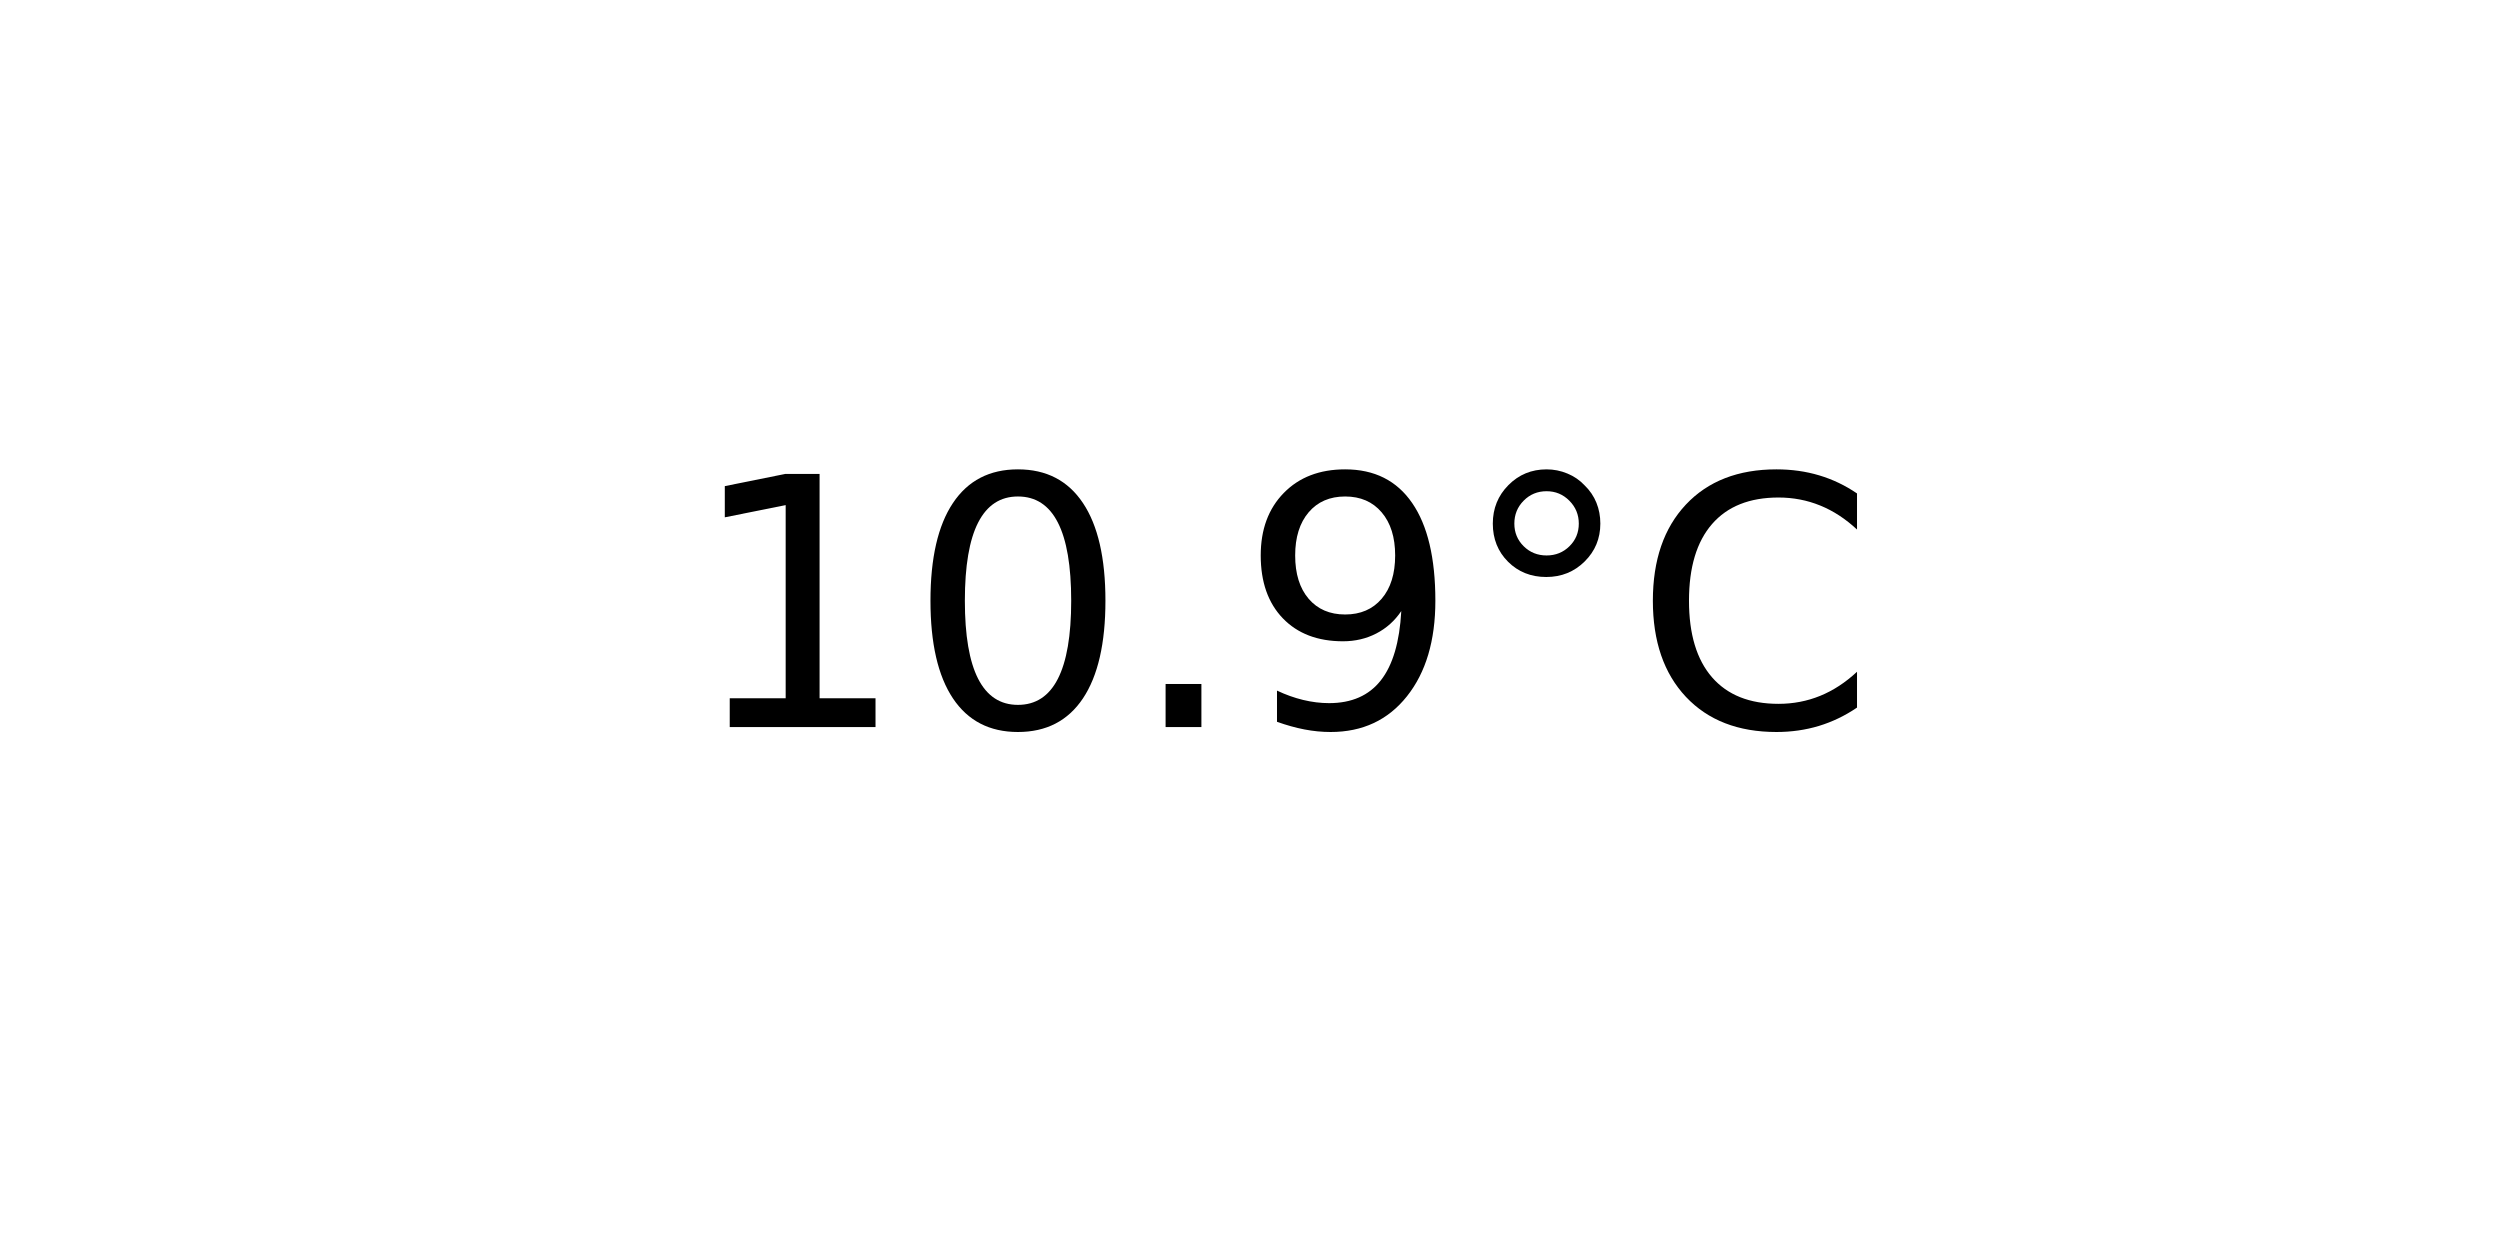
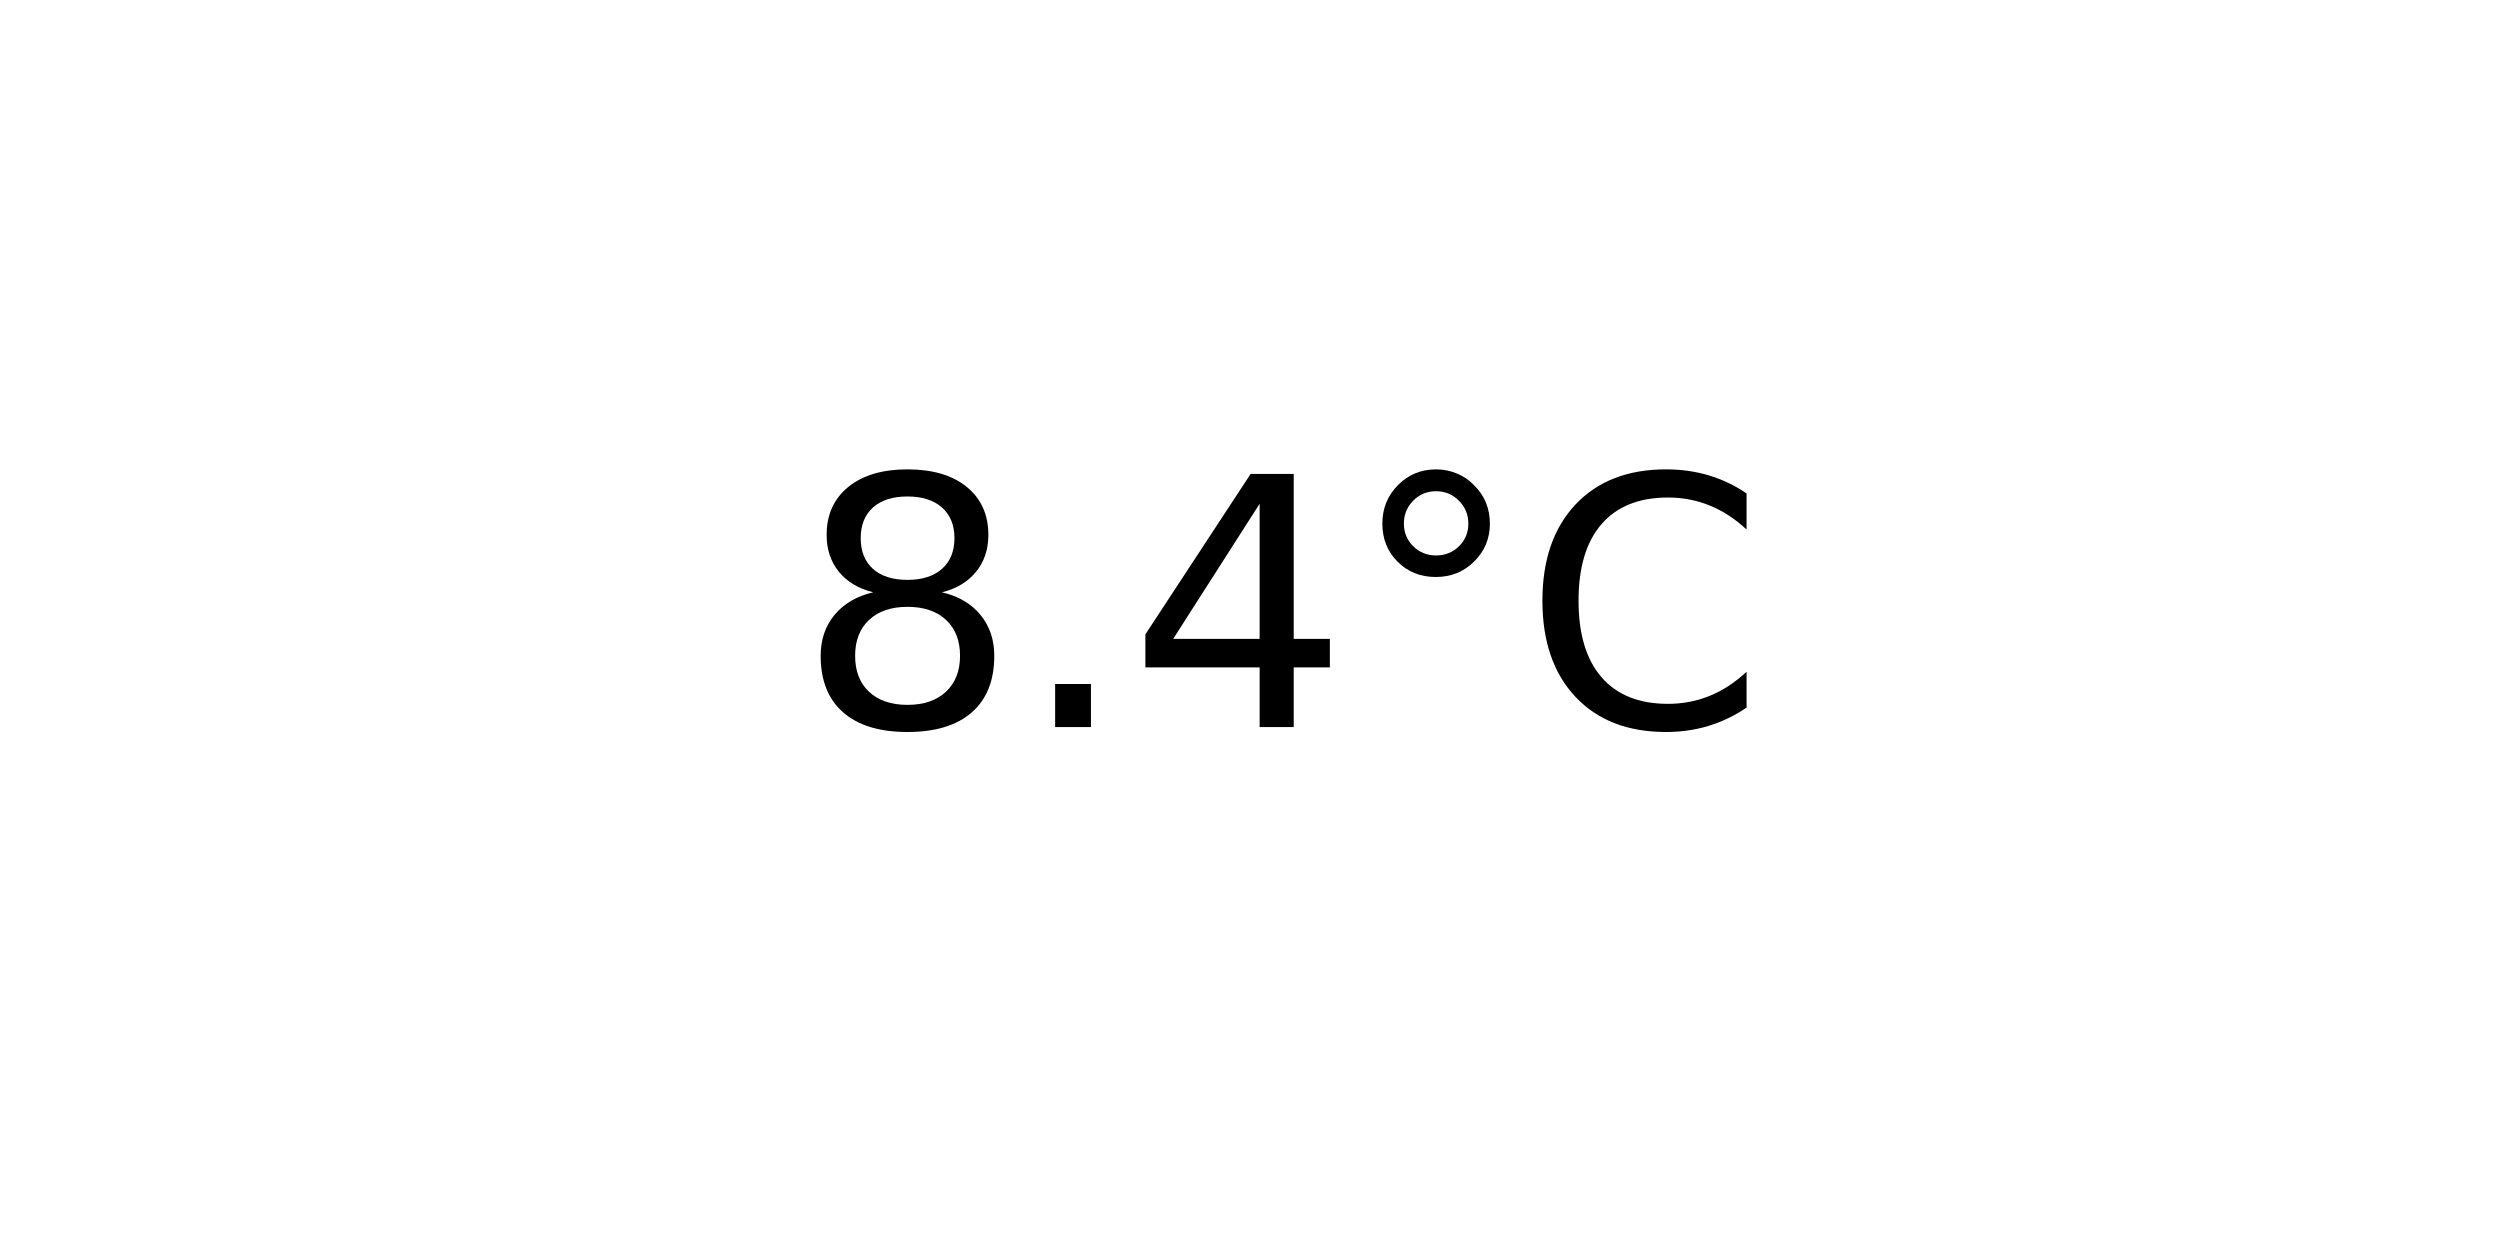
<svg xmlns="http://www.w3.org/2000/svg" xmlns:xlink="http://www.w3.org/1999/xlink" width="72pt" height="36pt" viewBox="0 0 72 36" version="1.1">
  <defs>
    <style type="text/css">*{stroke-linejoin: round; stroke-linecap: butt}</style>
  </defs>
  <g id="figure_1">
    <g id="axes_1">
      <g id="text_1">
-         <g transform="translate(19.77578 20.93937) scale(0.1 -0.1)">
+         <g transform="translate(22.95703 20.93937) scale(0.1 -0.1)">
          <defs>
-             <path id="DejaVuSans-31" d="M 794 531  L 1825 531  L 1825 4091  L 703 3866  L 703 4441  L 1819 4666  L 2450 4666  L 2450 531  L 3481 531  L 3481 0  L 794 0  L 794 531  z " transform="scale(0.015625)" />
-             <path id="DejaVuSans-30" d="M 2034 4250  Q 1547 4250 1301 3770  Q 1056 3291 1056 2328  Q 1056 1369 1301 889  Q 1547 409 2034 409  Q 2525 409 2770 889  Q 3016 1369 3016 2328  Q 3016 3291 2770 3770  Q 2525 4250 2034 4250  z M 2034 4750  Q 2819 4750 3233 4129  Q 3647 3509 3647 2328  Q 3647 1150 3233 529  Q 2819 -91 2034 -91  Q 1250 -91 836 529  Q 422 1150 422 2328  Q 422 3509 836 4129  Q 1250 4750 2034 4750  z " transform="scale(0.015625)" />
+             <path id="DejaVuSans-38" d="M 2034 2216  Q 1584 2216 1326 1975  Q 1069 1734 1069 1313  Q 1069 891 1326 650  Q 1584 409 2034 409  Q 2484 409 2743 651  Q 3003 894 3003 1313  Q 3003 1734 2745 1975  Q 2488 2216 2034 2216  z M 1403 2484  Q 997 2584 770 2862  Q 544 3141 544 3541  Q 544 4100 942 4425  Q 1341 4750 2034 4750  Q 2731 4750 3128 4425  Q 3525 4100 3525 3541  Q 3525 3141 3298 2862  Q 3072 2584 2669 2484  Q 3125 2378 3379 2068  Q 3634 1759 3634 1313  Q 3634 634 3220 271  Q 2806 -91 2034 -91  Q 1263 -91 848 271  Q 434 634 434 1313  Q 434 1759 690 2068  Q 947 2378 1403 2484  z M 1172 3481  Q 1172 3119 1398 2916  Q 1625 2713 2034 2713  Q 2441 2713 2670 2916  Q 2900 3119 2900 3481  Q 2900 3844 2670 4047  Q 2441 4250 2034 4250  Q 1625 4250 1398 4047  Q 1172 3844 1172 3481  z " transform="scale(0.015625)" />
            <path id="DejaVuSans-2e" d="M 684 794  L 1344 794  L 1344 0  L 684 0  L 684 794  z " transform="scale(0.015625)" />
-             <path id="DejaVuSans-39" d="M 703 97  L 703 672  Q 941 559 1184 500  Q 1428 441 1663 441  Q 2288 441 2617 861  Q 2947 1281 2994 2138  Q 2813 1869 2534 1725  Q 2256 1581 1919 1581  Q 1219 1581 811 2004  Q 403 2428 403 3163  Q 403 3881 828 4315  Q 1253 4750 1959 4750  Q 2769 4750 3195 4129  Q 3622 3509 3622 2328  Q 3622 1225 3098 567  Q 2575 -91 1691 -91  Q 1453 -91 1209 -44  Q 966 3 703 97  z M 1959 2075  Q 2384 2075 2632 2365  Q 2881 2656 2881 3163  Q 2881 3666 2632 3958  Q 2384 4250 1959 4250  Q 1534 4250 1286 3958  Q 1038 3666 1038 3163  Q 1038 2656 1286 2365  Q 1534 2075 1959 2075  z " transform="scale(0.015625)" />
+             <path id="DejaVuSans-34" d="M 2419 4116  L 825 1625  L 2419 1625  L 2419 4116  z M 2253 4666  L 3047 4666  L 3047 1625  L 3713 1625  L 3713 1100  L 3047 1100  L 3047 0  L 2419 0  L 2419 1100  L 313 1100  L 313 1709  L 2253 4666  z " transform="scale(0.015625)" />
            <path id="DejaVuSans-b0" d="M 1600 4347  Q 1350 4347 1178 4173  Q 1006 4000 1006 3750  Q 1006 3503 1178 3333  Q 1350 3163 1600 3163  Q 1850 3163 2022 3333  Q 2194 3503 2194 3750  Q 2194 3997 2020 4172  Q 1847 4347 1600 4347  z M 1600 4750  Q 1800 4750 1984 4673  Q 2169 4597 2303 4453  Q 2447 4313 2519 4134  Q 2591 3956 2591 3750  Q 2591 3338 2302 3052  Q 2013 2766 1594 2766  Q 1172 2766 890 3047  Q 609 3328 609 3750  Q 609 4169 896 4459  Q 1184 4750 1600 4750  z " transform="scale(0.015625)" />
            <path id="DejaVuSans-43" d="M 4122 4306  L 4122 3641  Q 3803 3938 3442 4084  Q 3081 4231 2675 4231  Q 1875 4231 1450 3742  Q 1025 3253 1025 2328  Q 1025 1406 1450 917  Q 1875 428 2675 428  Q 3081 428 3442 575  Q 3803 722 4122 1019  L 4122 359  Q 3791 134 3420 21  Q 3050 -91 2638 -91  Q 1578 -91 968 557  Q 359 1206 359 2328  Q 359 3453 968 4101  Q 1578 4750 2638 4750  Q 3056 4750 3426 4639  Q 3797 4528 4122 4306  z " transform="scale(0.015625)" />
          </defs>
-           <use xlink:href="#DejaVuSans-31" />
-           <use xlink:href="#DejaVuSans-30" x="63.623" />
-           <use xlink:href="#DejaVuSans-2e" x="127.246" />
-           <use xlink:href="#DejaVuSans-39" x="159.033" />
-           <use xlink:href="#DejaVuSans-b0" x="222.656" />
-           <use xlink:href="#DejaVuSans-43" x="272.656" />
+           <use xlink:href="#DejaVuSans-38" />
+           <use xlink:href="#DejaVuSans-2e" x="63.623" />
+           <use xlink:href="#DejaVuSans-34" x="95.41" />
+           <use xlink:href="#DejaVuSans-b0" x="159.033" />
+           <use xlink:href="#DejaVuSans-43" x="209.033" />
        </g>
      </g>
    </g>
  </g>
</svg>
